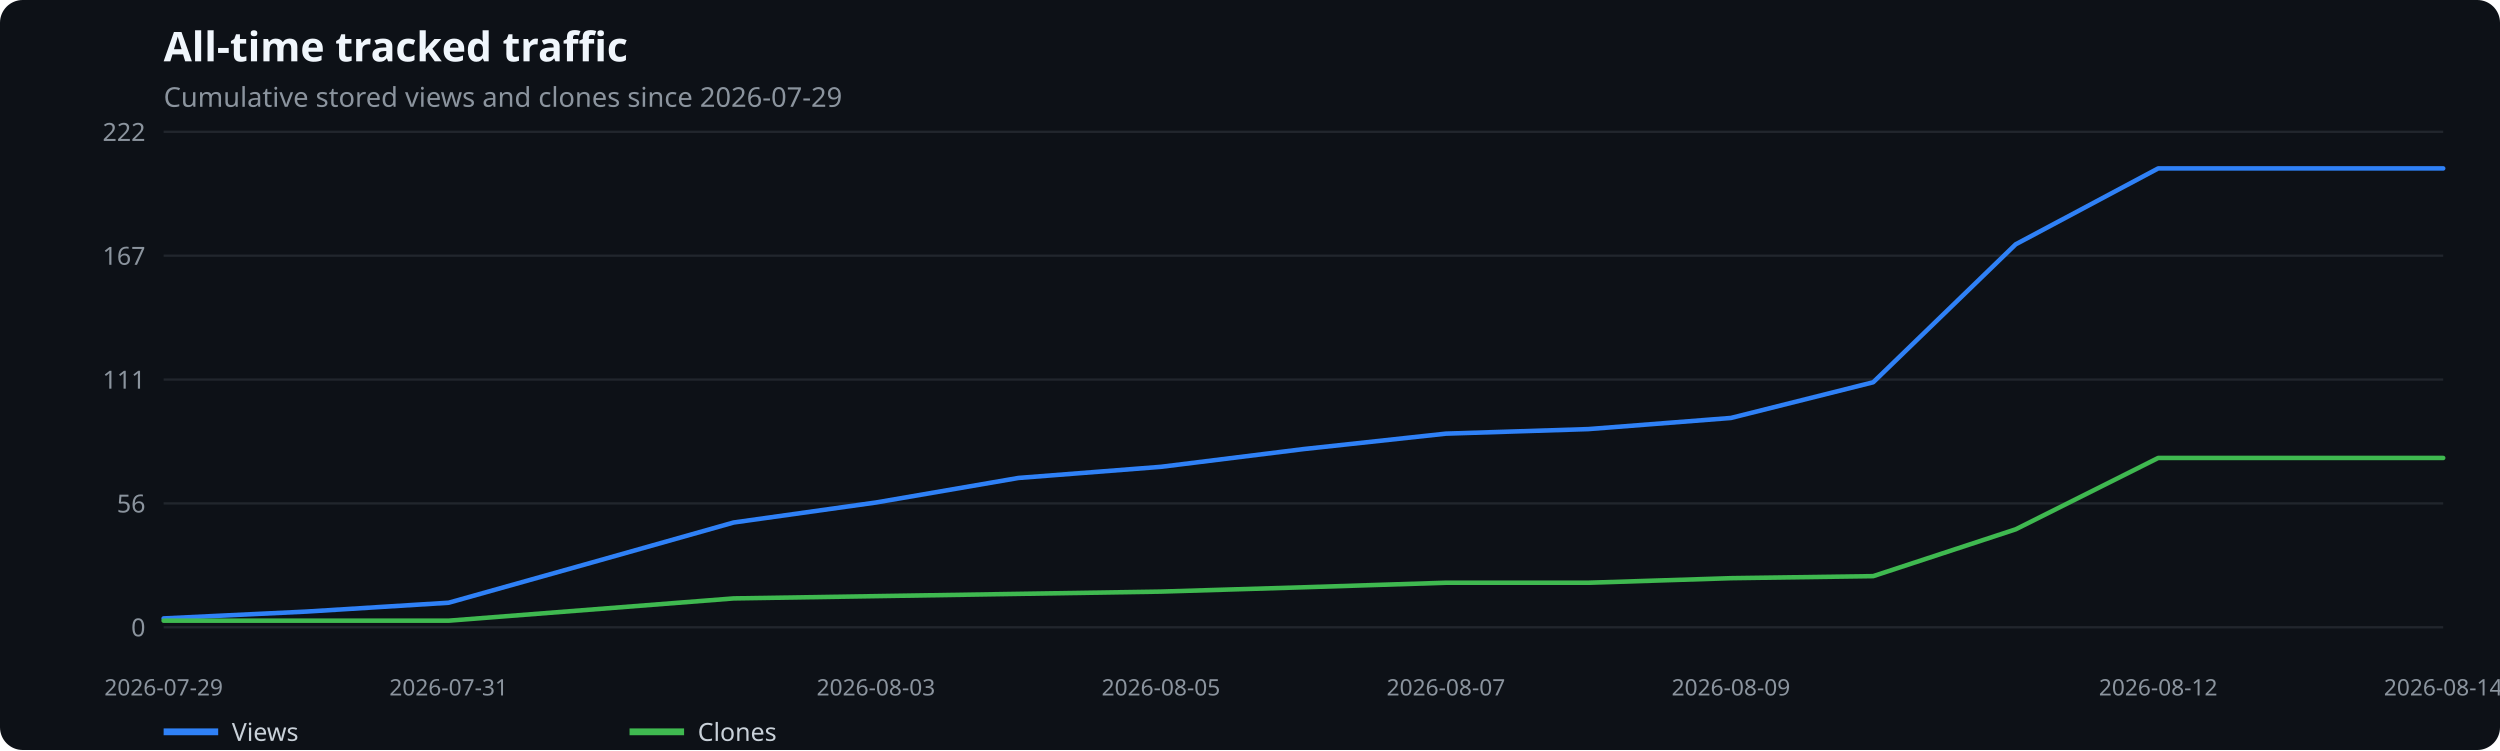
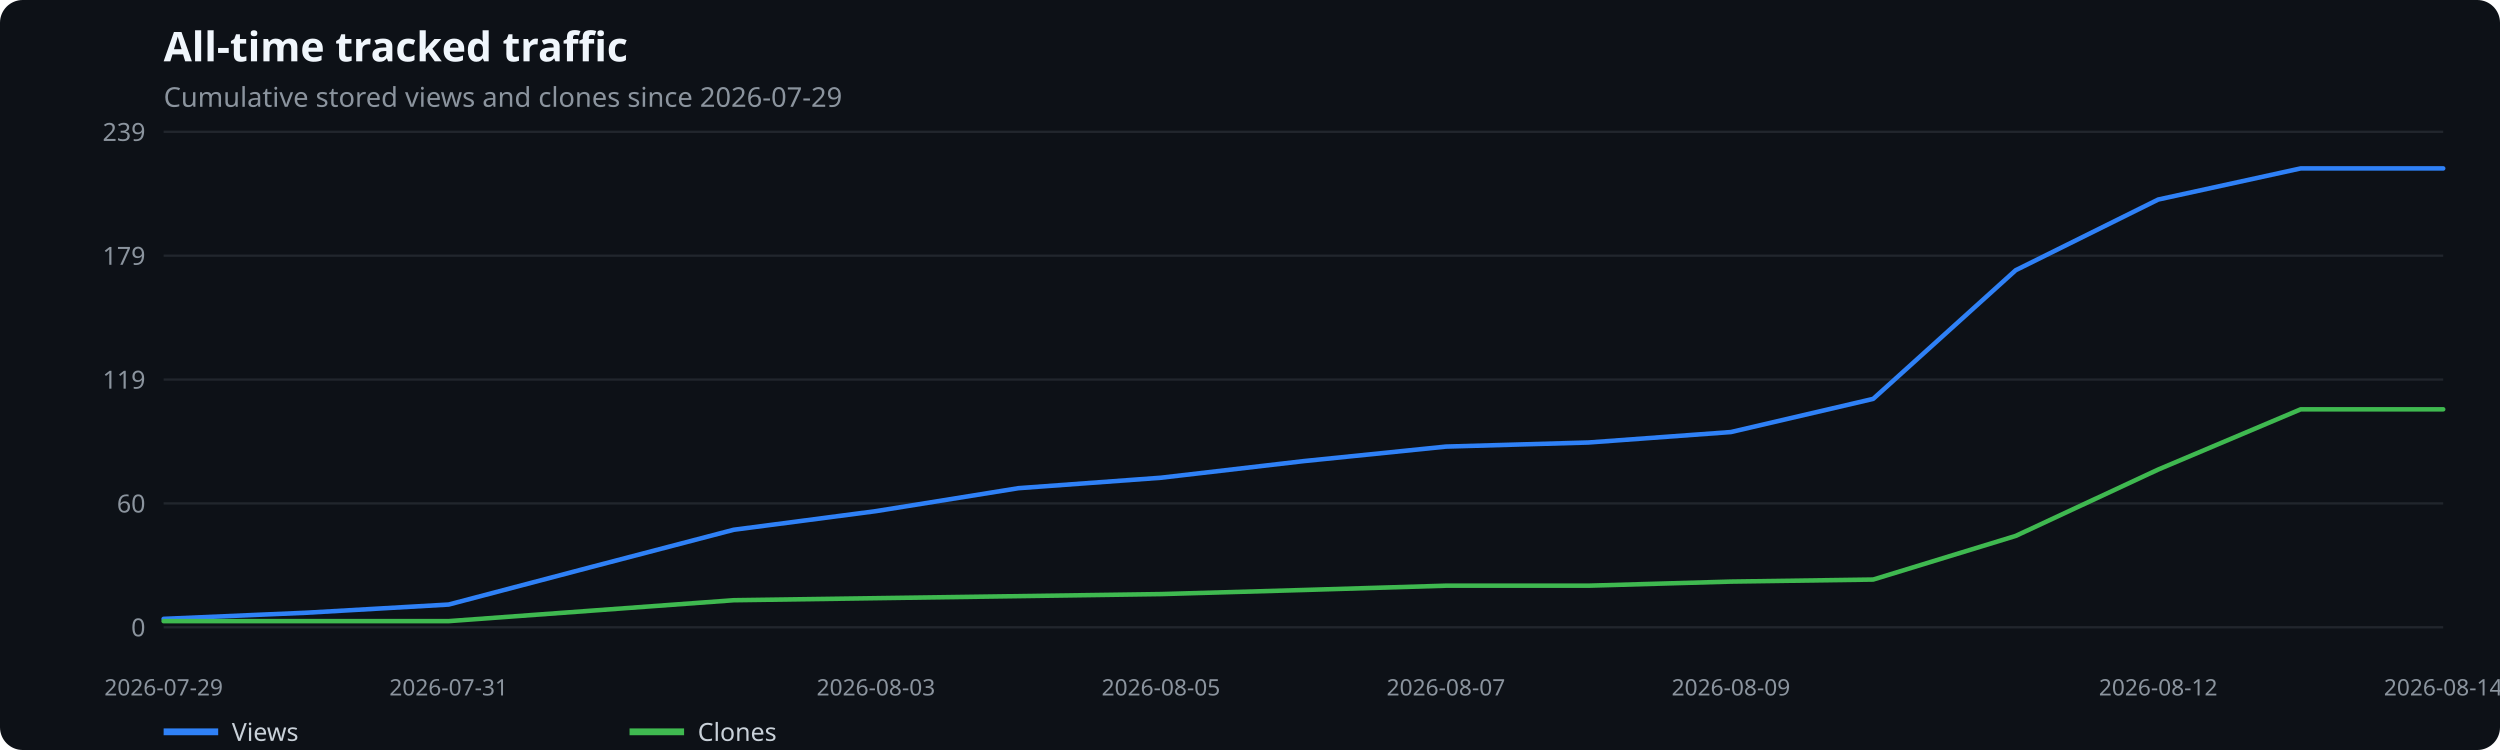
<svg xmlns="http://www.w3.org/2000/svg" width="1100" height="330" viewBox="0 0 1100 330" role="img" aria-label="All-time tracked traffic">
  <rect width="100%" height="100%" fill="#0d1117" rx="10" />
  <text x="72" y="27" fill="#f0f6fc" font-family="system-ui,sans-serif" font-size="18" font-weight="600">All-time tracked traffic</text>
  <text x="72" y="47" fill="#8b949e" font-family="system-ui,sans-serif" font-size="12">Cumulative stored views and clones since 2026-07-29</text>
  <line x1="72" x2="1075" y1="276.0" y2="276.0" stroke="#21262d" />
  <text x="64" y="280.0" text-anchor="end" fill="#8b949e" font-family="system-ui,sans-serif" font-size="11">0</text>
  <line x1="72" x2="1075" y1="221.5" y2="221.5" stroke="#21262d" />
-   <text x="64" y="225.5" text-anchor="end" fill="#8b949e" font-family="system-ui,sans-serif" font-size="11">56</text>
+   <text x="64" y="225.5" text-anchor="end" fill="#8b949e" font-family="system-ui,sans-serif" font-size="11">60</text>
  <line x1="72" x2="1075" y1="167.0" y2="167.0" stroke="#21262d" />
-   <text x="64" y="171.0" text-anchor="end" fill="#8b949e" font-family="system-ui,sans-serif" font-size="11">111</text>
+   <text x="64" y="171.0" text-anchor="end" fill="#8b949e" font-family="system-ui,sans-serif" font-size="11">119</text>
  <line x1="72" x2="1075" y1="112.5" y2="112.5" stroke="#21262d" />
-   <text x="64" y="116.5" text-anchor="end" fill="#8b949e" font-family="system-ui,sans-serif" font-size="11">167</text>
+   <text x="64" y="116.5" text-anchor="end" fill="#8b949e" font-family="system-ui,sans-serif" font-size="11">179</text>
  <line x1="72" x2="1075" y1="58.0" y2="58.0" stroke="#21262d" />
-   <text x="64" y="62.0" text-anchor="end" fill="#8b949e" font-family="system-ui,sans-serif" font-size="11">222</text>
+   <text x="64" y="62.0" text-anchor="end" fill="#8b949e" font-family="system-ui,sans-serif" font-size="11">239</text>
  <text x="72.0" y="306" text-anchor="middle" fill="#8b949e" font-family="system-ui,sans-serif" font-size="10">2026-07-29</text>
  <text x="197.4" y="306" text-anchor="middle" fill="#8b949e" font-family="system-ui,sans-serif" font-size="10">2026-07-31</text>
  <text x="385.4" y="306" text-anchor="middle" fill="#8b949e" font-family="system-ui,sans-serif" font-size="10">2026-08-03</text>
  <text x="510.8" y="306" text-anchor="middle" fill="#8b949e" font-family="system-ui,sans-serif" font-size="10">2026-08-05</text>
  <text x="636.2" y="306" text-anchor="middle" fill="#8b949e" font-family="system-ui,sans-serif" font-size="10">2026-08-07</text>
  <text x="761.6" y="306" text-anchor="middle" fill="#8b949e" font-family="system-ui,sans-serif" font-size="10">2026-08-09</text>
  <text x="949.6" y="306" text-anchor="middle" fill="#8b949e" font-family="system-ui,sans-serif" font-size="10">2026-08-12</text>
  <text x="1075.0" y="306" text-anchor="middle" fill="#8b949e" font-family="system-ui,sans-serif" font-size="10">2026-08-14</text>
-   <polyline points="72.0,272.1 134.7,269.1 197.4,265.2 260.1,247.6 322.8,229.9 385.4,221.1 448.1,210.3 510.8,205.4 573.5,197.6 636.2,190.8 698.9,188.8 761.6,183.9 824.2,168.2 886.9,107.5 949.6,74.1 1012.3,74.1 1075.0,74.1" fill="none" stroke="#2f81f7" stroke-width="2" stroke-linecap="round" stroke-linejoin="round" />
+   <polyline points="72.0,272.3 134.7,269.6 197.4,266.0 260.1,249.5 322.8,233.1 385.4,224.9 448.1,214.8 510.8,210.2 573.5,202.9 636.2,196.5 698.9,194.7 761.6,190.1 824.2,175.5 886.9,118.9 949.6,87.8 1012.3,74.1 1075.0,74.1" fill="none" stroke="#2f81f7" stroke-width="2" stroke-linecap="round" stroke-linejoin="round" />
  <line x1="72" x2="96" y1="322" y2="322" stroke="#2f81f7" stroke-width="3" />
  <text x="102" y="326" fill="#c9d1d9" font-family="system-ui,sans-serif" font-size="11">Views</text>
-   <polyline points="72.0,273.1 134.7,273.1 197.4,273.1 260.1,268.2 322.8,263.3 385.4,262.3 448.1,261.3 510.8,260.3 573.5,258.4 636.2,256.4 698.9,256.4 761.6,254.4 824.2,253.5 886.9,232.9 949.6,201.5 1012.3,201.5 1075.0,201.5" fill="none" stroke="#3fb950" stroke-width="2" stroke-linecap="round" stroke-linejoin="round" />
+   <polyline points="72.0,273.3 134.7,273.3 197.4,273.3 260.1,268.7 322.8,264.1 385.4,263.2 448.1,262.3 510.8,261.4 573.5,259.6 636.2,257.7 698.9,257.7 761.6,255.9 824.2,255.0 886.9,235.8 949.6,206.6 1012.3,180.1 1075.0,180.1" fill="none" stroke="#3fb950" stroke-width="2" stroke-linecap="round" stroke-linejoin="round" />
  <line x1="277" x2="301" y1="322" y2="322" stroke="#3fb950" stroke-width="3" />
  <text x="307" y="326" fill="#c9d1d9" font-family="system-ui,sans-serif" font-size="11">Clones</text>
</svg>
